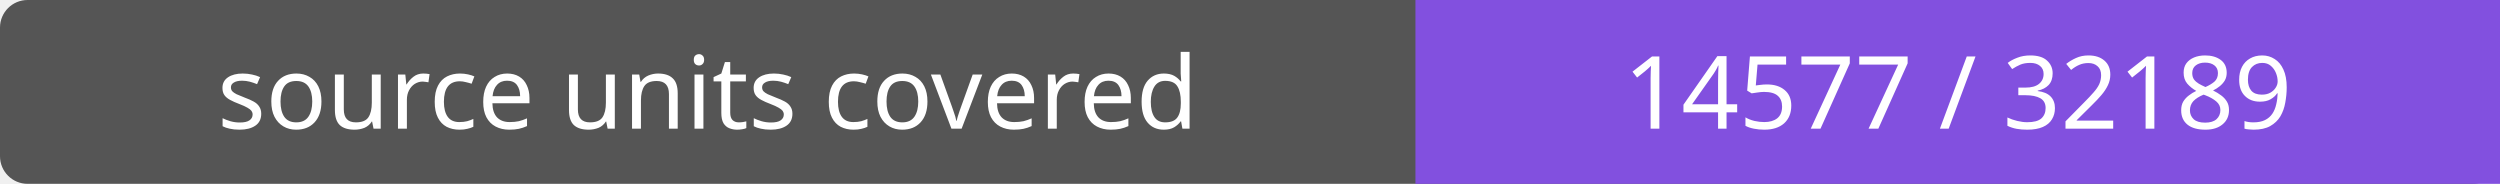
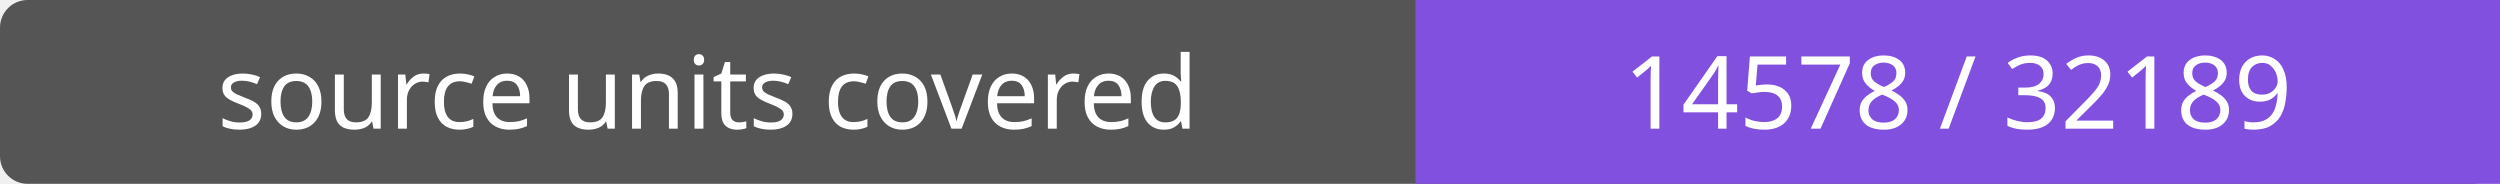
- <svg xmlns="http://www.w3.org/2000/svg" width="272" height="20" role="img" aria-label="source units covered: 14577 / 32189">
+ <svg xmlns="http://www.w3.org/2000/svg" width="272" height="20" role="img" aria-label="source units covered: 14578 / 32189">
  <rect width="272" height="20" rx="3" fill="#555" />
  <path fill="#8250df" d="M154 0h118v20H154z" />
  <g fill="#fff" text-anchor="middle" font-family="Verdana,sans-serif" font-size="11">
    <text x="77.0" y="14">source units covered</text>
-     <text x="213.0" y="14">14577 / 32189</text>
+     <text x="213.0" y="14">14578 / 32189</text>
  </g>
</svg>
